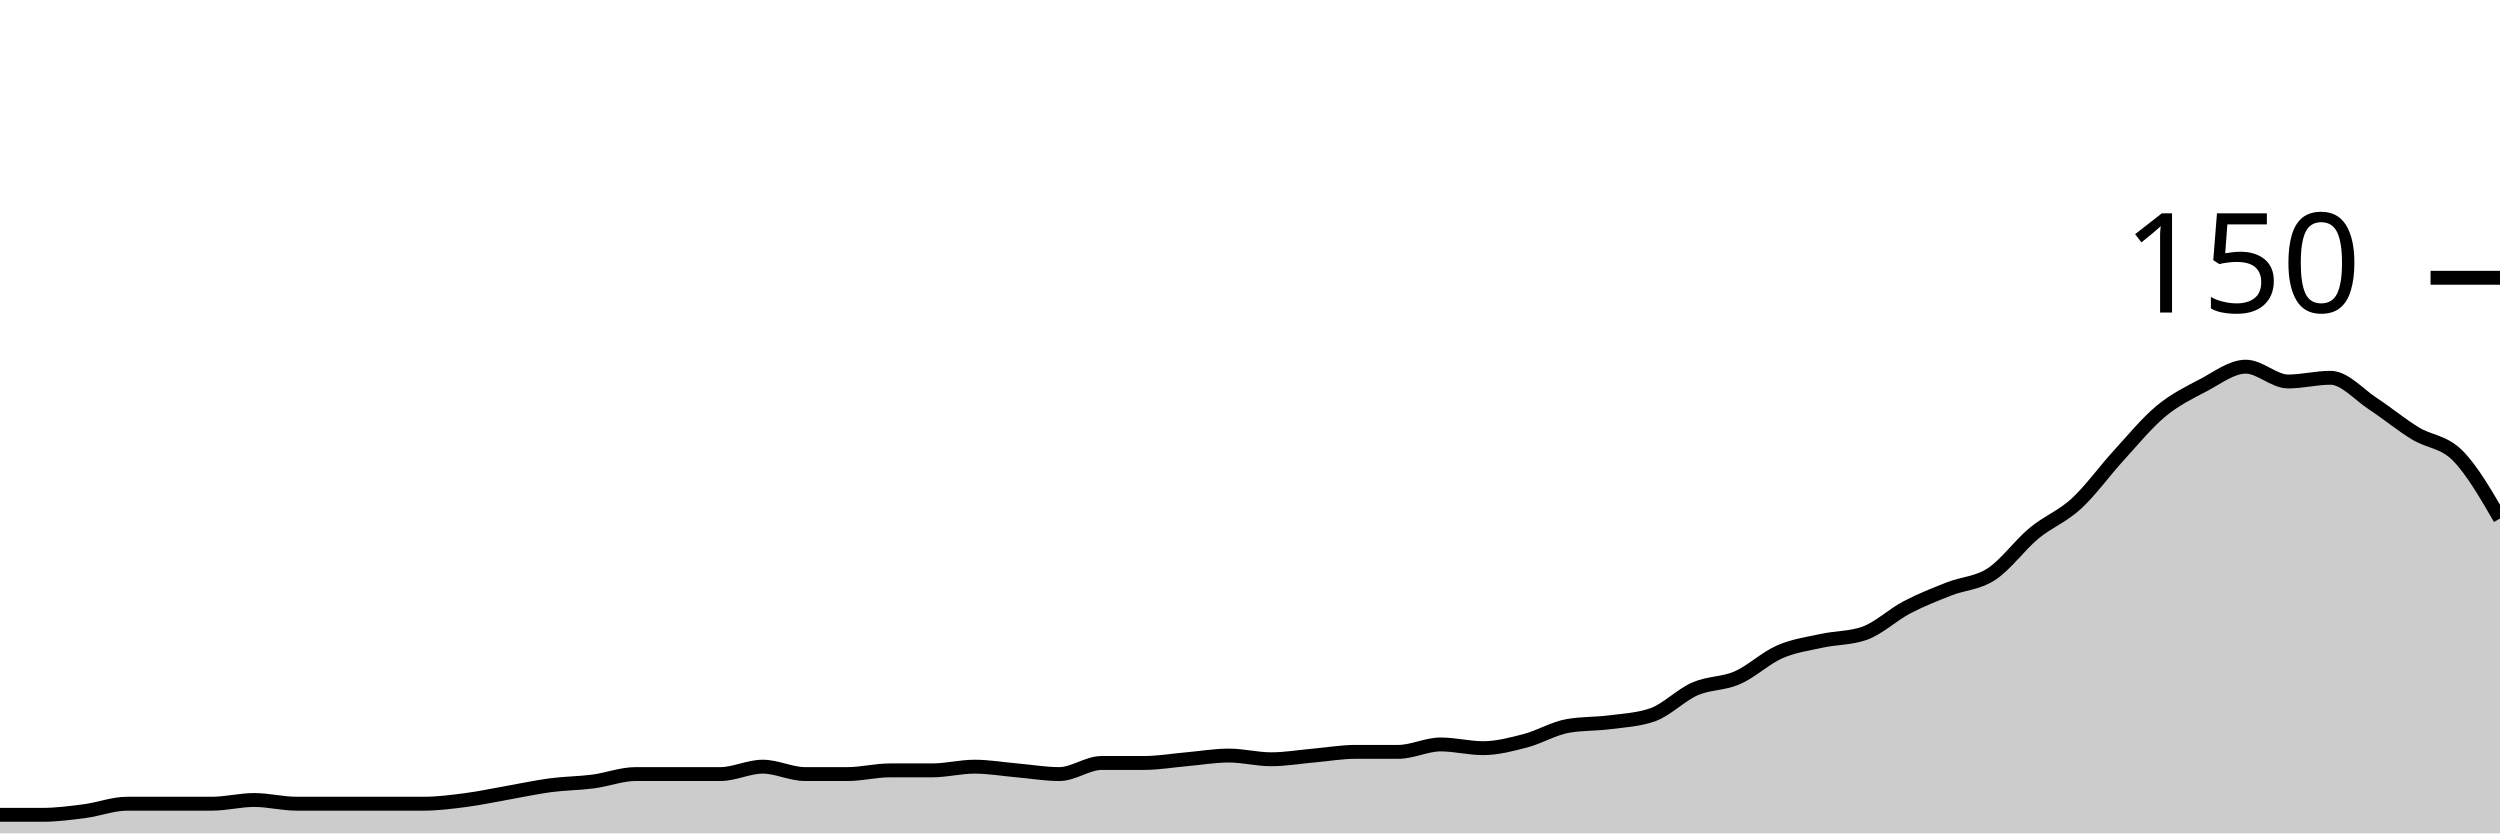
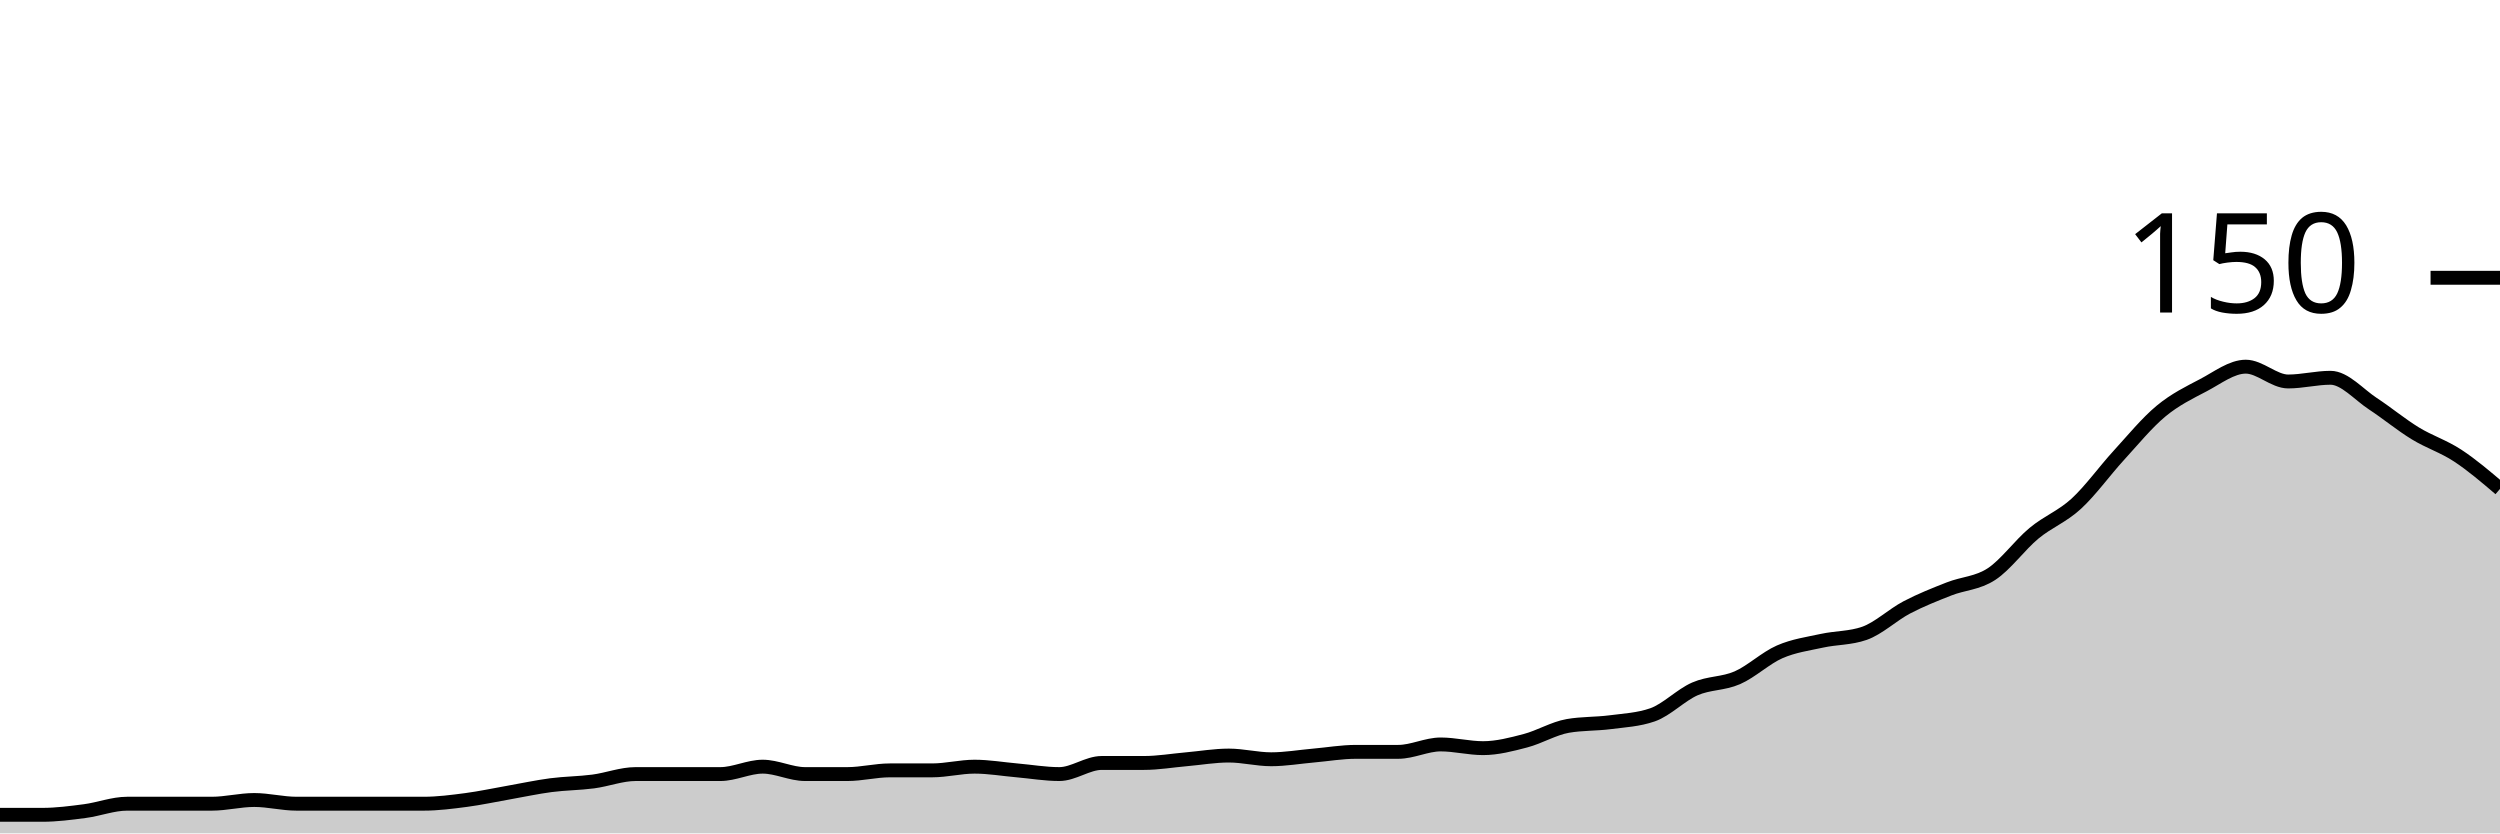
<svg xmlns="http://www.w3.org/2000/svg" viewBox="0 0 180 60">
  <g transform="translate(0,20)">
-     <path class="area" fill="rgba(0, 0, 0, 0.2)" d="M0,38.667C1.017,38.667,2.034,38.667,3.051,38.667C4.068,38.667,5.085,38.533,6.102,38.4C7.119,38.267,8.136,37.867,9.153,37.867C10.169,37.867,11.186,37.867,12.203,37.867C13.22,37.867,14.237,37.867,15.254,37.867C16.271,37.867,17.288,37.6,18.305,37.6C19.322,37.6,20.339,37.867,21.356,37.867C22.373,37.867,23.39,37.867,24.407,37.867C25.424,37.867,26.441,37.867,27.458,37.867C28.475,37.867,29.492,37.867,30.508,37.867C31.525,37.867,32.542,37.733,33.559,37.6C34.576,37.467,35.593,37.244,36.61,37.067C37.627,36.889,38.644,36.667,39.661,36.533C40.678,36.4,41.695,36.4,42.712,36.267C43.729,36.133,44.746,35.733,45.763,35.733C46.78,35.733,47.797,35.733,48.814,35.733C49.831,35.733,50.847,35.733,51.864,35.733C52.881,35.733,53.898,35.2,54.915,35.2C55.932,35.2,56.949,35.733,57.966,35.733C58.983,35.733,60,35.733,61.017,35.733C62.034,35.733,63.051,35.467,64.068,35.467C65.085,35.467,66.102,35.467,67.119,35.467C68.136,35.467,69.153,35.2,70.169,35.2C71.186,35.2,72.203,35.378,73.22,35.467C74.237,35.556,75.254,35.733,76.271,35.733C77.288,35.733,78.305,34.933,79.322,34.933C80.339,34.933,81.356,34.933,82.373,34.933C83.39,34.933,84.407,34.756,85.424,34.667C86.441,34.578,87.458,34.4,88.475,34.4C89.492,34.4,90.508,34.667,91.525,34.667C92.542,34.667,93.559,34.489,94.576,34.4C95.593,34.311,96.61,34.133,97.627,34.133C98.644,34.133,99.661,34.133,100.678,34.133C101.695,34.133,102.712,33.6,103.729,33.6C104.746,33.6,105.763,33.867,106.78,33.867C107.797,33.867,108.814,33.6,109.831,33.333C110.847,33.067,111.864,32.444,112.881,32.267C113.898,32.089,114.915,32.133,115.932,32C116.949,31.867,117.966,31.822,118.983,31.467C120,31.111,121.017,30.044,122.034,29.6C123.051,29.156,124.068,29.244,125.085,28.8C126.102,28.356,127.119,27.378,128.136,26.933C129.153,26.489,130.169,26.356,131.186,26.133C132.203,25.911,133.22,25.956,134.237,25.6C135.254,25.244,136.271,24.267,137.288,23.733C138.305,23.2,139.322,22.8,140.339,22.4C141.356,22,142.373,22,143.39,21.333C144.407,20.667,145.424,19.244,146.441,18.4C147.458,17.556,148.475,17.2,149.492,16.267C150.508,15.333,151.525,13.911,152.542,12.8C153.559,11.689,154.576,10.444,155.593,9.6C156.61,8.756,157.627,8.267,158.644,7.733C159.661,7.2,160.678,6.4,161.695,6.4C162.712,6.4,163.729,7.467,164.746,7.467C165.763,7.467,166.78,7.2,167.797,7.2C168.814,7.2,169.831,8.4,170.847,9.067C171.864,9.733,172.881,10.578,173.898,11.2C174.915,11.822,175.932,11.778,176.949,12.8C177.966,13.822,178.983,15.578,180,17.333L180,40C178.983,40,177.966,40,176.949,40C175.932,40,174.915,40,173.898,40C172.881,40,171.864,40,170.847,40C169.831,40,168.814,40,167.797,40C166.78,40,165.763,40,164.746,40C163.729,40,162.712,40,161.695,40C160.678,40,159.661,40,158.644,40C157.627,40,156.61,40,155.593,40C154.576,40,153.559,40,152.542,40C151.525,40,150.508,40,149.492,40C148.475,40,147.458,40,146.441,40C145.424,40,144.407,40,143.39,40C142.373,40,141.356,40,140.339,40C139.322,40,138.305,40,137.288,40C136.271,40,135.254,40,134.237,40C133.22,40,132.203,40,131.186,40C130.169,40,129.153,40,128.136,40C127.119,40,126.102,40,125.085,40C124.068,40,123.051,40,122.034,40C121.017,40,120,40,118.983,40C117.966,40,116.949,40,115.932,40C114.915,40,113.898,40,112.881,40C111.864,40,110.847,40,109.831,40C108.814,40,107.797,40,106.78,40C105.763,40,104.746,40,103.729,40C102.712,40,101.695,40,100.678,40C99.661,40,98.644,40,97.627,40C96.61,40,95.593,40,94.576,40C93.559,40,92.542,40,91.525,40C90.508,40,89.492,40,88.475,40C87.458,40,86.441,40,85.424,40C84.407,40,83.39,40,82.373,40C81.356,40,80.339,40,79.322,40C78.305,40,77.288,40,76.271,40C75.254,40,74.237,40,73.22,40C72.203,40,71.186,40,70.169,40C69.153,40,68.136,40,67.119,40C66.102,40,65.085,40,64.068,40C63.051,40,62.034,40,61.017,40C60,40,58.983,40,57.966,40C56.949,40,55.932,40,54.915,40C53.898,40,52.881,40,51.864,40C50.847,40,49.831,40,48.814,40C47.797,40,46.78,40,45.763,40C44.746,40,43.729,40,42.712,40C41.695,40,40.678,40,39.661,40C38.644,40,37.627,40,36.61,40C35.593,40,34.576,40,33.559,40C32.542,40,31.525,40,30.508,40C29.492,40,28.475,40,27.458,40C26.441,40,25.424,40,24.407,40C23.39,40,22.373,40,21.356,40C20.339,40,19.322,40,18.305,40C17.288,40,16.271,40,15.254,40C14.237,40,13.22,40,12.203,40C11.186,40,10.169,40,9.153,40C8.136,40,7.119,40,6.102,40C5.085,40,4.068,40,3.051,40C2.034,40,1.017,40,0,40Z" />
-     <path class="line" stroke="black" fill="none" d="M0,38.667C1.017,38.667,2.034,38.667,3.051,38.667C4.068,38.667,5.085,38.533,6.102,38.4C7.119,38.267,8.136,37.867,9.153,37.867C10.169,37.867,11.186,37.867,12.203,37.867C13.22,37.867,14.237,37.867,15.254,37.867C16.271,37.867,17.288,37.6,18.305,37.6C19.322,37.6,20.339,37.867,21.356,37.867C22.373,37.867,23.39,37.867,24.407,37.867C25.424,37.867,26.441,37.867,27.458,37.867C28.475,37.867,29.492,37.867,30.508,37.867C31.525,37.867,32.542,37.733,33.559,37.6C34.576,37.467,35.593,37.244,36.61,37.067C37.627,36.889,38.644,36.667,39.661,36.533C40.678,36.4,41.695,36.4,42.712,36.267C43.729,36.133,44.746,35.733,45.763,35.733C46.78,35.733,47.797,35.733,48.814,35.733C49.831,35.733,50.847,35.733,51.864,35.733C52.881,35.733,53.898,35.2,54.915,35.2C55.932,35.2,56.949,35.733,57.966,35.733C58.983,35.733,60,35.733,61.017,35.733C62.034,35.733,63.051,35.467,64.068,35.467C65.085,35.467,66.102,35.467,67.119,35.467C68.136,35.467,69.153,35.2,70.169,35.2C71.186,35.2,72.203,35.378,73.22,35.467C74.237,35.556,75.254,35.733,76.271,35.733C77.288,35.733,78.305,34.933,79.322,34.933C80.339,34.933,81.356,34.933,82.373,34.933C83.39,34.933,84.407,34.756,85.424,34.667C86.441,34.578,87.458,34.4,88.475,34.4C89.492,34.4,90.508,34.667,91.525,34.667C92.542,34.667,93.559,34.489,94.576,34.4C95.593,34.311,96.61,34.133,97.627,34.133C98.644,34.133,99.661,34.133,100.678,34.133C101.695,34.133,102.712,33.6,103.729,33.6C104.746,33.6,105.763,33.867,106.78,33.867C107.797,33.867,108.814,33.6,109.831,33.333C110.847,33.067,111.864,32.444,112.881,32.267C113.898,32.089,114.915,32.133,115.932,32C116.949,31.867,117.966,31.822,118.983,31.467C120,31.111,121.017,30.044,122.034,29.6C123.051,29.156,124.068,29.244,125.085,28.8C126.102,28.356,127.119,27.378,128.136,26.933C129.153,26.489,130.169,26.356,131.186,26.133C132.203,25.911,133.22,25.956,134.237,25.6C135.254,25.244,136.271,24.267,137.288,23.733C138.305,23.2,139.322,22.8,140.339,22.4C141.356,22,142.373,22,143.39,21.333C144.407,20.667,145.424,19.244,146.441,18.4C147.458,17.556,148.475,17.2,149.492,16.267C150.508,15.333,151.525,13.911,152.542,12.8C153.559,11.689,154.576,10.444,155.593,9.6C156.61,8.756,157.627,8.267,158.644,7.733C159.661,7.2,160.678,6.4,161.695,6.4C162.712,6.4,163.729,7.467,164.746,7.467C165.763,7.467,166.78,7.2,167.797,7.2C168.814,7.2,169.831,8.4,170.847,9.067C171.864,9.733,172.881,10.578,173.898,11.2C174.915,11.822,175.932,11.778,176.949,12.8C177.966,13.822,178.983,15.578,180,17.333" />
+     <path class="area" fill="rgba(0, 0, 0, 0.2)" d="M0,38.667C1.017,38.667,2.034,38.667,3.051,38.667C4.068,38.667,5.085,38.533,6.102,38.4C7.119,38.267,8.136,37.867,9.153,37.867C10.169,37.867,11.186,37.867,12.203,37.867C13.22,37.867,14.237,37.867,15.254,37.867C16.271,37.867,17.288,37.6,18.305,37.6C19.322,37.6,20.339,37.867,21.356,37.867C22.373,37.867,23.39,37.867,24.407,37.867C25.424,37.867,26.441,37.867,27.458,37.867C28.475,37.867,29.492,37.867,30.508,37.867C31.525,37.867,32.542,37.733,33.559,37.6C34.576,37.467,35.593,37.244,36.61,37.067C37.627,36.889,38.644,36.667,39.661,36.533C40.678,36.4,41.695,36.4,42.712,36.267C43.729,36.133,44.746,35.733,45.763,35.733C46.78,35.733,47.797,35.733,48.814,35.733C49.831,35.733,50.847,35.733,51.864,35.733C52.881,35.733,53.898,35.2,54.915,35.2C55.932,35.2,56.949,35.733,57.966,35.733C58.983,35.733,60,35.733,61.017,35.733C62.034,35.733,63.051,35.467,64.068,35.467C65.085,35.467,66.102,35.467,67.119,35.467C68.136,35.467,69.153,35.2,70.169,35.2C71.186,35.2,72.203,35.378,73.22,35.467C74.237,35.556,75.254,35.733,76.271,35.733C77.288,35.733,78.305,34.933,79.322,34.933C80.339,34.933,81.356,34.933,82.373,34.933C83.39,34.933,84.407,34.756,85.424,34.667C86.441,34.578,87.458,34.4,88.475,34.4C89.492,34.4,90.508,34.667,91.525,34.667C92.542,34.667,93.559,34.489,94.576,34.4C95.593,34.311,96.61,34.133,97.627,34.133C98.644,34.133,99.661,34.133,100.678,34.133C101.695,34.133,102.712,33.6,103.729,33.6C104.746,33.6,105.763,33.867,106.78,33.867C107.797,33.867,108.814,33.6,109.831,33.333C110.847,33.067,111.864,32.444,112.881,32.267C113.898,32.089,114.915,32.133,115.932,32C116.949,31.867,117.966,31.822,118.983,31.467C120,31.111,121.017,30.044,122.034,29.6C123.051,29.156,124.068,29.244,125.085,28.8C126.102,28.356,127.119,27.378,128.136,26.933C129.153,26.489,130.169,26.356,131.186,26.133C132.203,25.911,133.22,25.956,134.237,25.6C135.254,25.244,136.271,24.267,137.288,23.733C138.305,23.2,139.322,22.8,140.339,22.4C141.356,22,142.373,22,143.39,21.333C144.407,20.667,145.424,19.244,146.441,18.4C147.458,17.556,148.475,17.2,149.492,16.267C150.508,15.333,151.525,13.911,152.542,12.8C153.559,11.689,154.576,10.444,155.593,9.6C156.61,8.756,157.627,8.267,158.644,7.733C159.661,7.2,160.678,6.4,161.695,6.4C162.712,6.4,163.729,7.467,164.746,7.467C165.763,7.467,166.78,7.2,167.797,7.2C168.814,7.2,169.831,8.4,170.847,9.067C171.864,9.733,172.881,10.578,173.898,11.2C174.915,11.822,175.932,12.133,176.949,12.8C177.966,13.467,178.983,14.333,180,15.2L180,40C178.983,40,177.966,40,176.949,40C175.932,40,174.915,40,173.898,40C172.881,40,171.864,40,170.847,40C169.831,40,168.814,40,167.797,40C166.78,40,165.763,40,164.746,40C163.729,40,162.712,40,161.695,40C160.678,40,159.661,40,158.644,40C157.627,40,156.61,40,155.593,40C154.576,40,153.559,40,152.542,40C151.525,40,150.508,40,149.492,40C148.475,40,147.458,40,146.441,40C145.424,40,144.407,40,143.39,40C142.373,40,141.356,40,140.339,40C139.322,40,138.305,40,137.288,40C136.271,40,135.254,40,134.237,40C133.22,40,132.203,40,131.186,40C130.169,40,129.153,40,128.136,40C127.119,40,126.102,40,125.085,40C124.068,40,123.051,40,122.034,40C121.017,40,120,40,118.983,40C117.966,40,116.949,40,115.932,40C114.915,40,113.898,40,112.881,40C111.864,40,110.847,40,109.831,40C108.814,40,107.797,40,106.78,40C105.763,40,104.746,40,103.729,40C102.712,40,101.695,40,100.678,40C99.661,40,98.644,40,97.627,40C96.61,40,95.593,40,94.576,40C93.559,40,92.542,40,91.525,40C90.508,40,89.492,40,88.475,40C87.458,40,86.441,40,85.424,40C84.407,40,83.39,40,82.373,40C81.356,40,80.339,40,79.322,40C78.305,40,77.288,40,76.271,40C75.254,40,74.237,40,73.22,40C72.203,40,71.186,40,70.169,40C69.153,40,68.136,40,67.119,40C66.102,40,65.085,40,64.068,40C63.051,40,62.034,40,61.017,40C60,40,58.983,40,57.966,40C56.949,40,55.932,40,54.915,40C53.898,40,52.881,40,51.864,40C50.847,40,49.831,40,48.814,40C47.797,40,46.78,40,45.763,40C44.746,40,43.729,40,42.712,40C41.695,40,40.678,40,39.661,40C38.644,40,37.627,40,36.61,40C35.593,40,34.576,40,33.559,40C32.542,40,31.525,40,30.508,40C29.492,40,28.475,40,27.458,40C26.441,40,25.424,40,24.407,40C23.39,40,22.373,40,21.356,40C20.339,40,19.322,40,18.305,40C17.288,40,16.271,40,15.254,40C14.237,40,13.22,40,12.203,40C11.186,40,10.169,40,9.153,40C8.136,40,7.119,40,6.102,40C5.085,40,4.068,40,3.051,40C2.034,40,1.017,40,0,40Z" />
+     <path class="line" stroke="black" fill="none" d="M0,38.667C1.017,38.667,2.034,38.667,3.051,38.667C4.068,38.667,5.085,38.533,6.102,38.4C7.119,38.267,8.136,37.867,9.153,37.867C10.169,37.867,11.186,37.867,12.203,37.867C13.22,37.867,14.237,37.867,15.254,37.867C16.271,37.867,17.288,37.6,18.305,37.6C19.322,37.6,20.339,37.867,21.356,37.867C22.373,37.867,23.39,37.867,24.407,37.867C25.424,37.867,26.441,37.867,27.458,37.867C28.475,37.867,29.492,37.867,30.508,37.867C31.525,37.867,32.542,37.733,33.559,37.6C34.576,37.467,35.593,37.244,36.61,37.067C37.627,36.889,38.644,36.667,39.661,36.533C40.678,36.4,41.695,36.4,42.712,36.267C43.729,36.133,44.746,35.733,45.763,35.733C46.78,35.733,47.797,35.733,48.814,35.733C49.831,35.733,50.847,35.733,51.864,35.733C52.881,35.733,53.898,35.2,54.915,35.2C55.932,35.2,56.949,35.733,57.966,35.733C58.983,35.733,60,35.733,61.017,35.733C62.034,35.733,63.051,35.467,64.068,35.467C65.085,35.467,66.102,35.467,67.119,35.467C68.136,35.467,69.153,35.2,70.169,35.2C71.186,35.2,72.203,35.378,73.22,35.467C74.237,35.556,75.254,35.733,76.271,35.733C77.288,35.733,78.305,34.933,79.322,34.933C80.339,34.933,81.356,34.933,82.373,34.933C83.39,34.933,84.407,34.756,85.424,34.667C86.441,34.578,87.458,34.4,88.475,34.4C89.492,34.4,90.508,34.667,91.525,34.667C92.542,34.667,93.559,34.489,94.576,34.4C95.593,34.311,96.61,34.133,97.627,34.133C98.644,34.133,99.661,34.133,100.678,34.133C101.695,34.133,102.712,33.6,103.729,33.6C104.746,33.6,105.763,33.867,106.78,33.867C107.797,33.867,108.814,33.6,109.831,33.333C110.847,33.067,111.864,32.444,112.881,32.267C113.898,32.089,114.915,32.133,115.932,32C116.949,31.867,117.966,31.822,118.983,31.467C120,31.111,121.017,30.044,122.034,29.6C123.051,29.156,124.068,29.244,125.085,28.8C126.102,28.356,127.119,27.378,128.136,26.933C129.153,26.489,130.169,26.356,131.186,26.133C132.203,25.911,133.22,25.956,134.237,25.6C135.254,25.244,136.271,24.267,137.288,23.733C138.305,23.2,139.322,22.8,140.339,22.4C141.356,22,142.373,22,143.39,21.333C144.407,20.667,145.424,19.244,146.441,18.4C147.458,17.556,148.475,17.2,149.492,16.267C150.508,15.333,151.525,13.911,152.542,12.8C153.559,11.689,154.576,10.444,155.593,9.6C156.61,8.756,157.627,8.267,158.644,7.733C159.661,7.2,160.678,6.4,161.695,6.4C162.712,6.4,163.729,7.467,164.746,7.467C165.763,7.467,166.78,7.2,167.797,7.2C168.814,7.2,169.831,8.4,170.847,9.067C171.864,9.733,172.881,10.578,173.898,11.2C174.915,11.822,175.932,12.133,176.949,12.8C177.966,13.467,178.983,14.333,180,15.2" />
    <path class="axis-ceiling" stroke-width="1" stroke="black" fill="none" d="M175,0L180,0" />
    <text class="axis-ceiling-label" font-family="sans-serif" text-anchor="end" font-size="10px" x="170" y="2.5">150</text>
  </g>
</svg>
